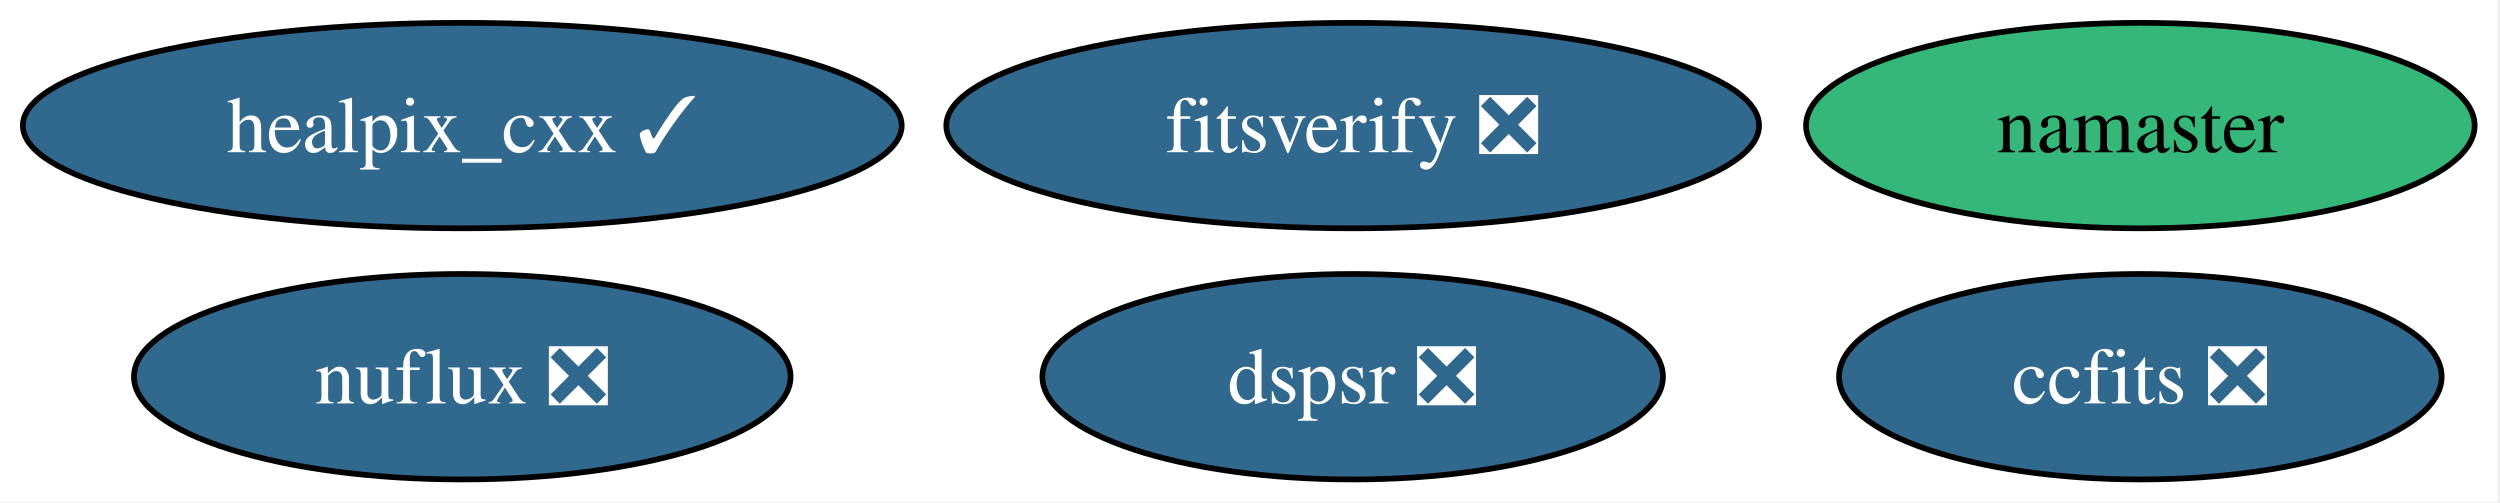
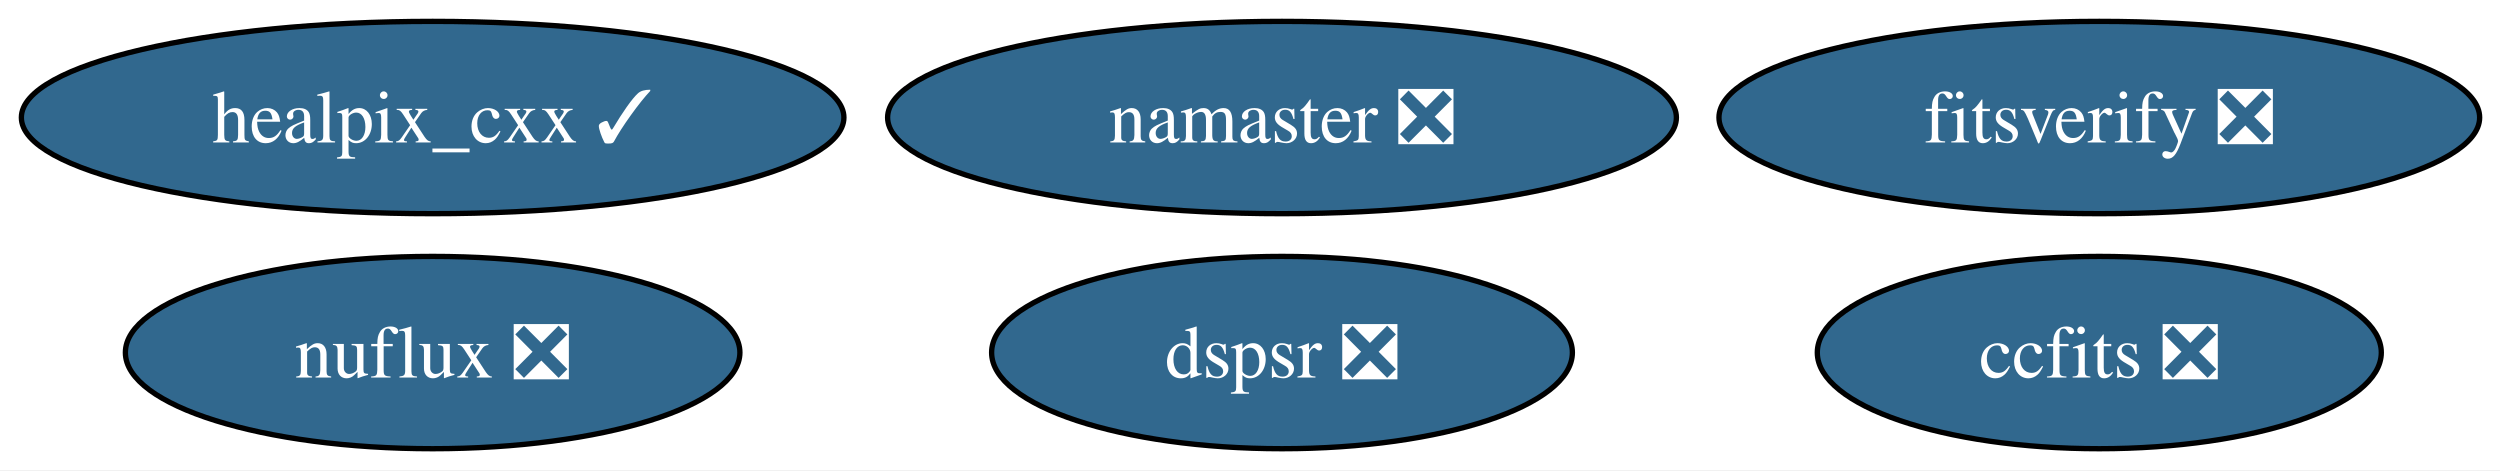
- <svg xmlns="http://www.w3.org/2000/svg" xmlns:xlink="http://www.w3.org/1999/xlink" width="438pt" height="88pt" viewBox="0.00 0.00 438.00 88.00">
+ <svg xmlns="http://www.w3.org/2000/svg" xmlns:xlink="http://www.w3.org/1999/xlink" width="468pt" height="88pt" viewBox="0.00 0.00 468.00 88.00">
  <g id="graph0" class="graph" transform="scale(1 1) rotate(0) translate(4 84)">
-     <polygon fill="white" stroke="none" points="-4,4 -4,-84 433.56,-84 433.56,4 -4,4" />
+     <polygon fill="white" stroke="none" points="-4,4 -4,-84 464.19,-84 464.19,4 -4,4" />
    <g id="node1" class="node">
      <g id="a_node1">
        <a xlink:href="https://github.com/conda-forge/healpix_cxx-feedstock/pull/38" xlink:title="healpix_cxx ✓">
          <ellipse fill="#31688e" stroke="black" cx="76.99" cy="-62" rx="76.99" ry="18" />
          <text xml:space="preserve" text-anchor="middle" x="76.99" y="-57.33" font-family="Times,serif" font-size="14.00" fill="white">healpix_cxx ✓</text>
        </a>
      </g>
    </g>
    <g id="node2" class="node">
      <g id="a_node2">
        <a xlink:href="https://github.com/conda-forge/ccfits-feedstock/pull/20" xlink:title="ccfits ❎">
-           <ellipse fill="#31688e" stroke="black" cx="370.99" cy="-18" rx="52.79" ry="18" />
-           <text xml:space="preserve" text-anchor="middle" x="370.99" y="-13.32" font-family="Times,serif" font-size="14.00" fill="white">ccfits ❎</text>
+           <ellipse fill="#31688e" stroke="black" cx="388.99" cy="-18" rx="52.79" ry="18" />
+           <text xml:space="preserve" text-anchor="middle" x="388.99" y="-13.32" font-family="Times,serif" font-size="14.00" fill="white">ccfits ❎</text>
        </a>
      </g>
    </g>
    <g id="node3" class="node">
      <g id="a_node3">
-         <a xlink:href="https://github.com/conda-forge/namaster-feedstock" xlink:title="namaster">
-           <ellipse fill="#35b779" stroke="black" cx="370.99" cy="-62" rx="58.57" ry="18" />
-           <text xml:space="preserve" text-anchor="middle" x="370.99" y="-57.33" font-family="Times,serif" font-size="14.00">namaster</text>
+         <a xlink:href="https://github.com/conda-forge/namaster-feedstock/pull/73" xlink:title="namaster ❎">
+           <ellipse fill="#31688e" stroke="black" cx="235.99" cy="-62" rx="73.83" ry="18" />
+           <text xml:space="preserve" text-anchor="middle" x="235.99" y="-57.33" font-family="Times,serif" font-size="14.00" fill="white">namaster ❎</text>
        </a>
      </g>
    </g>
    <g id="node4" class="node">
      <g id="a_node4">
        <a xlink:href="https://github.com/conda-forge/nuflux-feedstock/pull/43" xlink:title="nuflux ❎">
          <ellipse fill="#31688e" stroke="black" cx="76.99" cy="-18" rx="57.52" ry="18" />
          <text xml:space="preserve" text-anchor="middle" x="76.99" y="-13.32" font-family="Times,serif" font-size="14.00" fill="white">nuflux ❎</text>
        </a>
      </g>
    </g>
    <g id="node5" class="node">
      <g id="a_node5">
        <a xlink:href="https://github.com/conda-forge/fitsverify-feedstock/pull/23" xlink:title="fitsverify ❎">
-           <ellipse fill="#31688e" stroke="black" cx="232.99" cy="-62" rx="71.2" ry="18" />
-           <text xml:space="preserve" text-anchor="middle" x="232.99" y="-57.33" font-family="Times,serif" font-size="14.00" fill="white">fitsverify ❎</text>
+           <ellipse fill="#31688e" stroke="black" cx="388.99" cy="-62" rx="71.2" ry="18" />
+           <text xml:space="preserve" text-anchor="middle" x="388.99" y="-57.33" font-family="Times,serif" font-size="14.00" fill="white">fitsverify ❎</text>
        </a>
      </g>
    </g>
    <g id="node6" class="node">
      <g id="a_node6">
        <a xlink:href="https://github.com/conda-forge/dspsr-feedstock/pull/34" xlink:title="dspsr ❎">
-           <ellipse fill="#31688e" stroke="black" cx="232.99" cy="-18" rx="54.36" ry="18" />
-           <text xml:space="preserve" text-anchor="middle" x="232.99" y="-13.32" font-family="Times,serif" font-size="14.00" fill="white">dspsr ❎</text>
+           <ellipse fill="#31688e" stroke="black" cx="235.99" cy="-18" rx="54.36" ry="18" />
+           <text xml:space="preserve" text-anchor="middle" x="235.99" y="-13.32" font-family="Times,serif" font-size="14.00" fill="white">dspsr ❎</text>
        </a>
      </g>
    </g>
  </g>
</svg>
